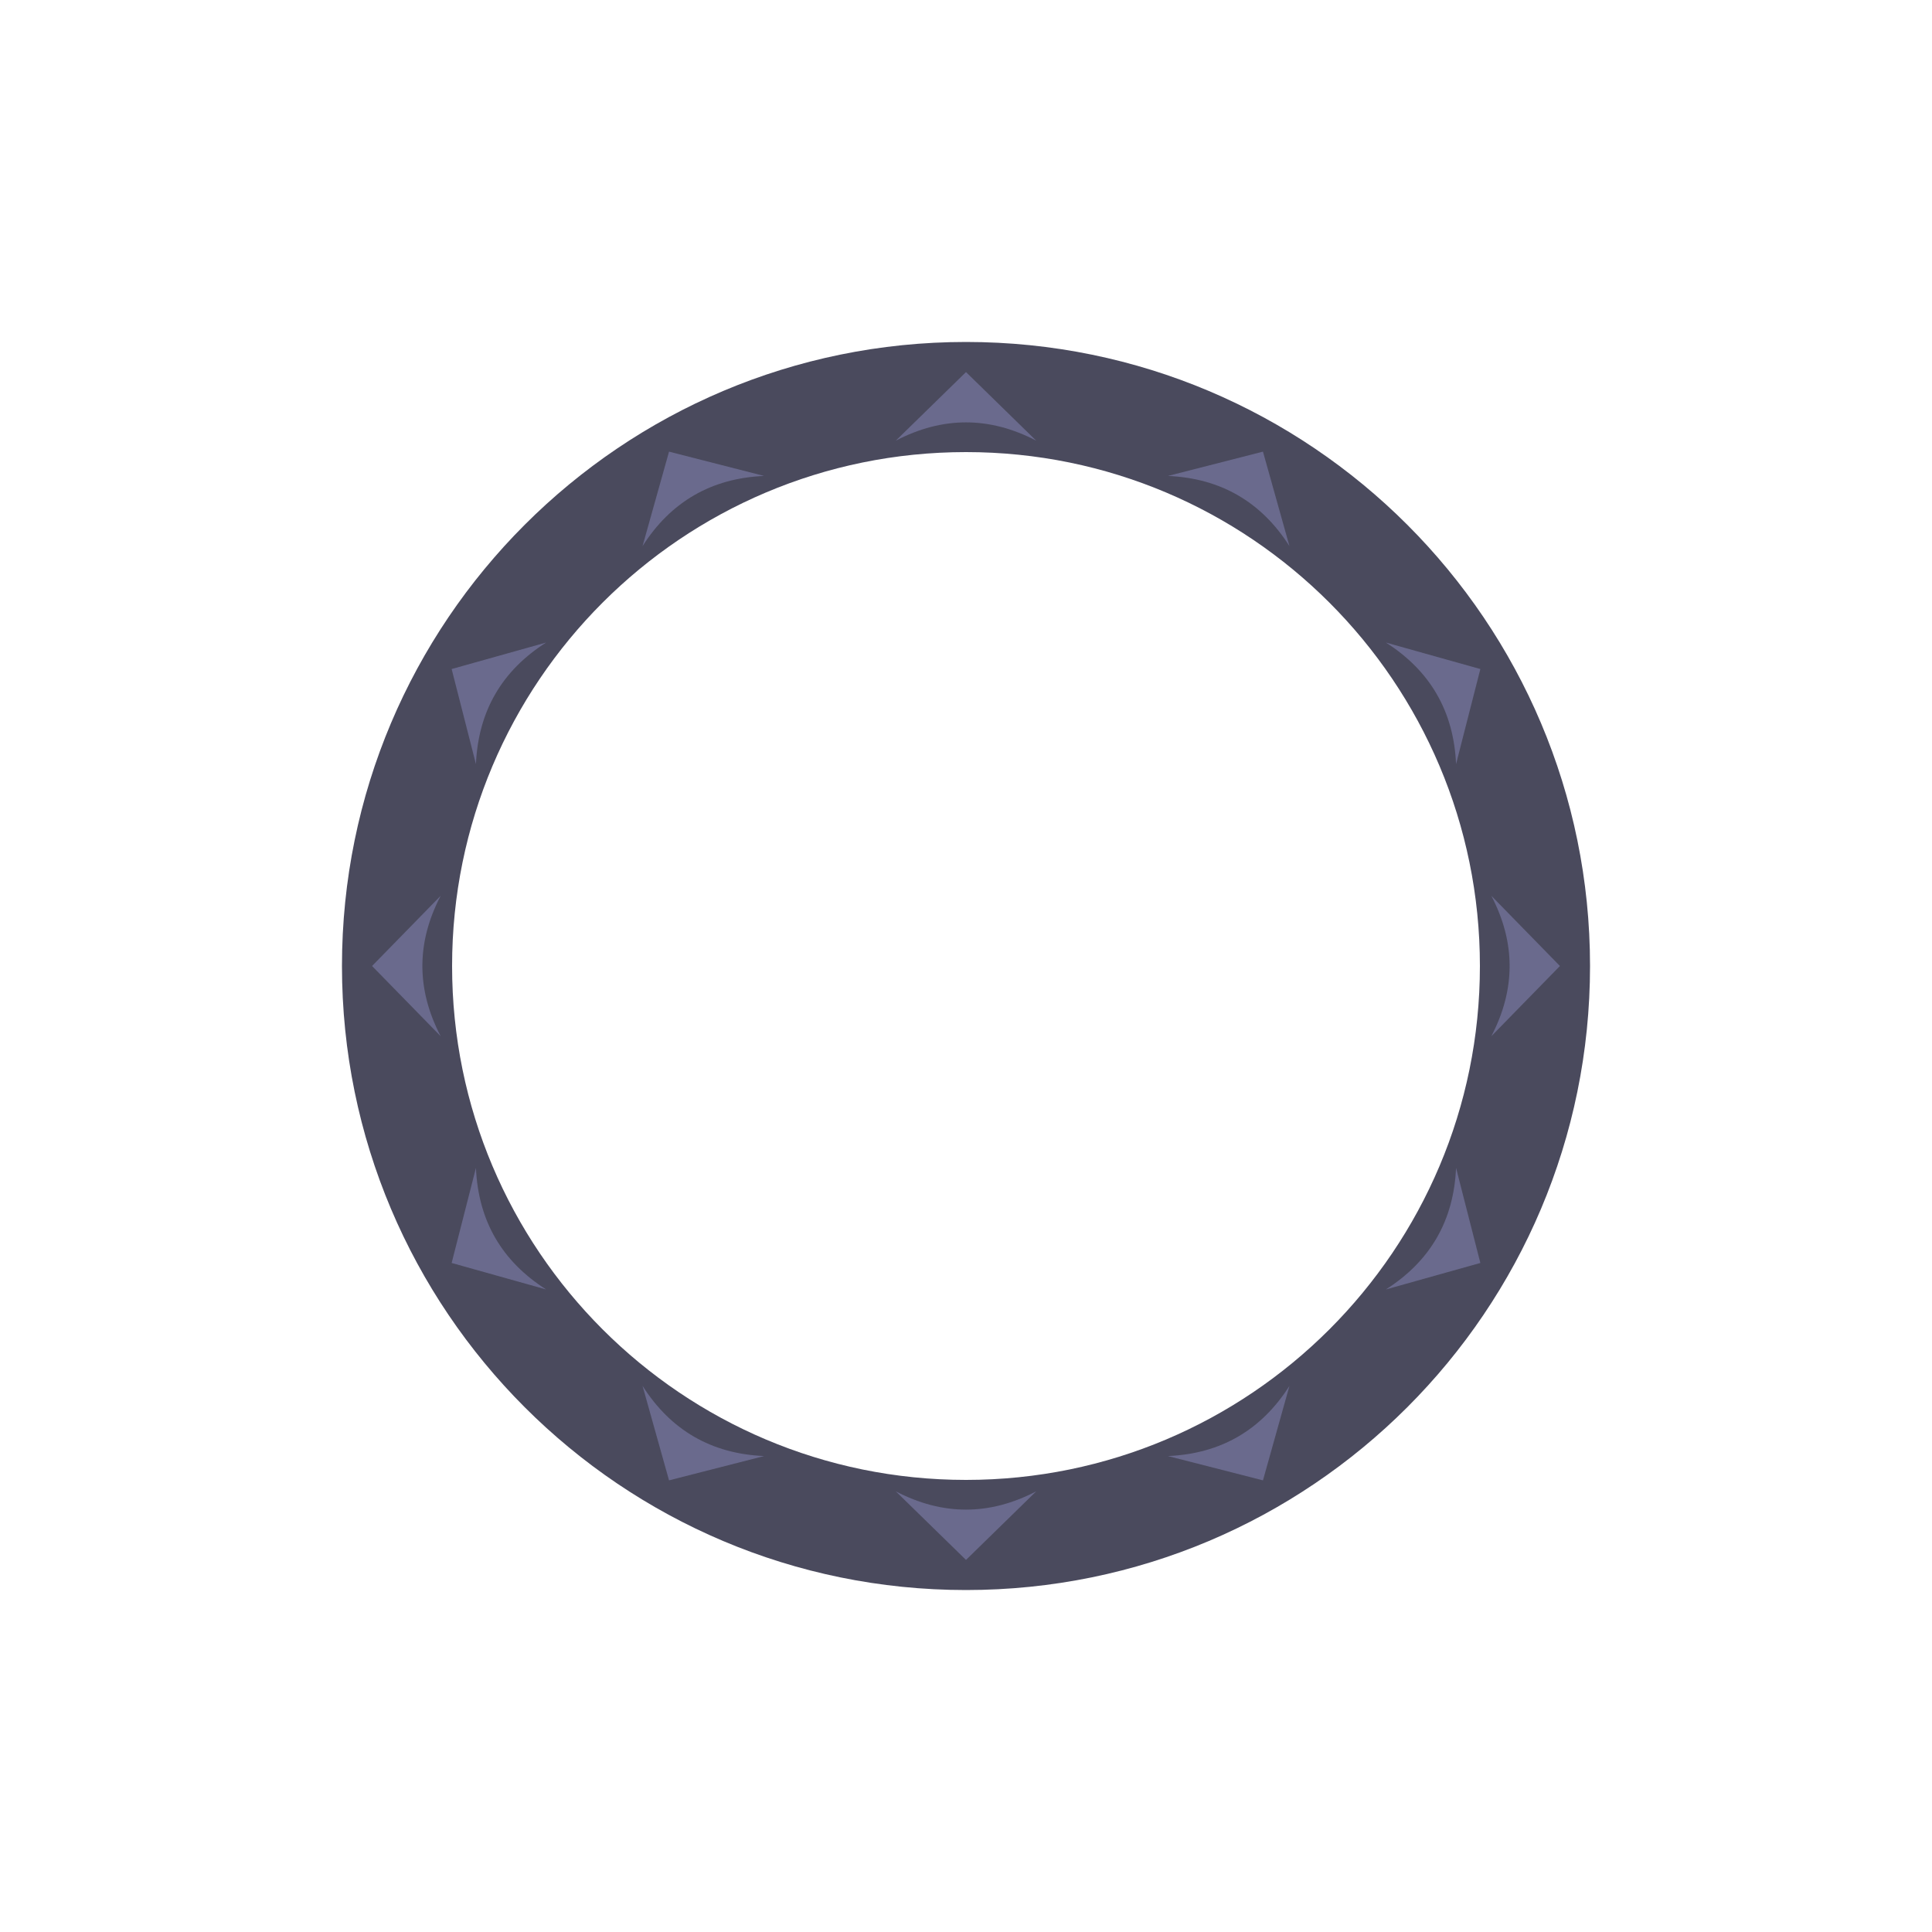
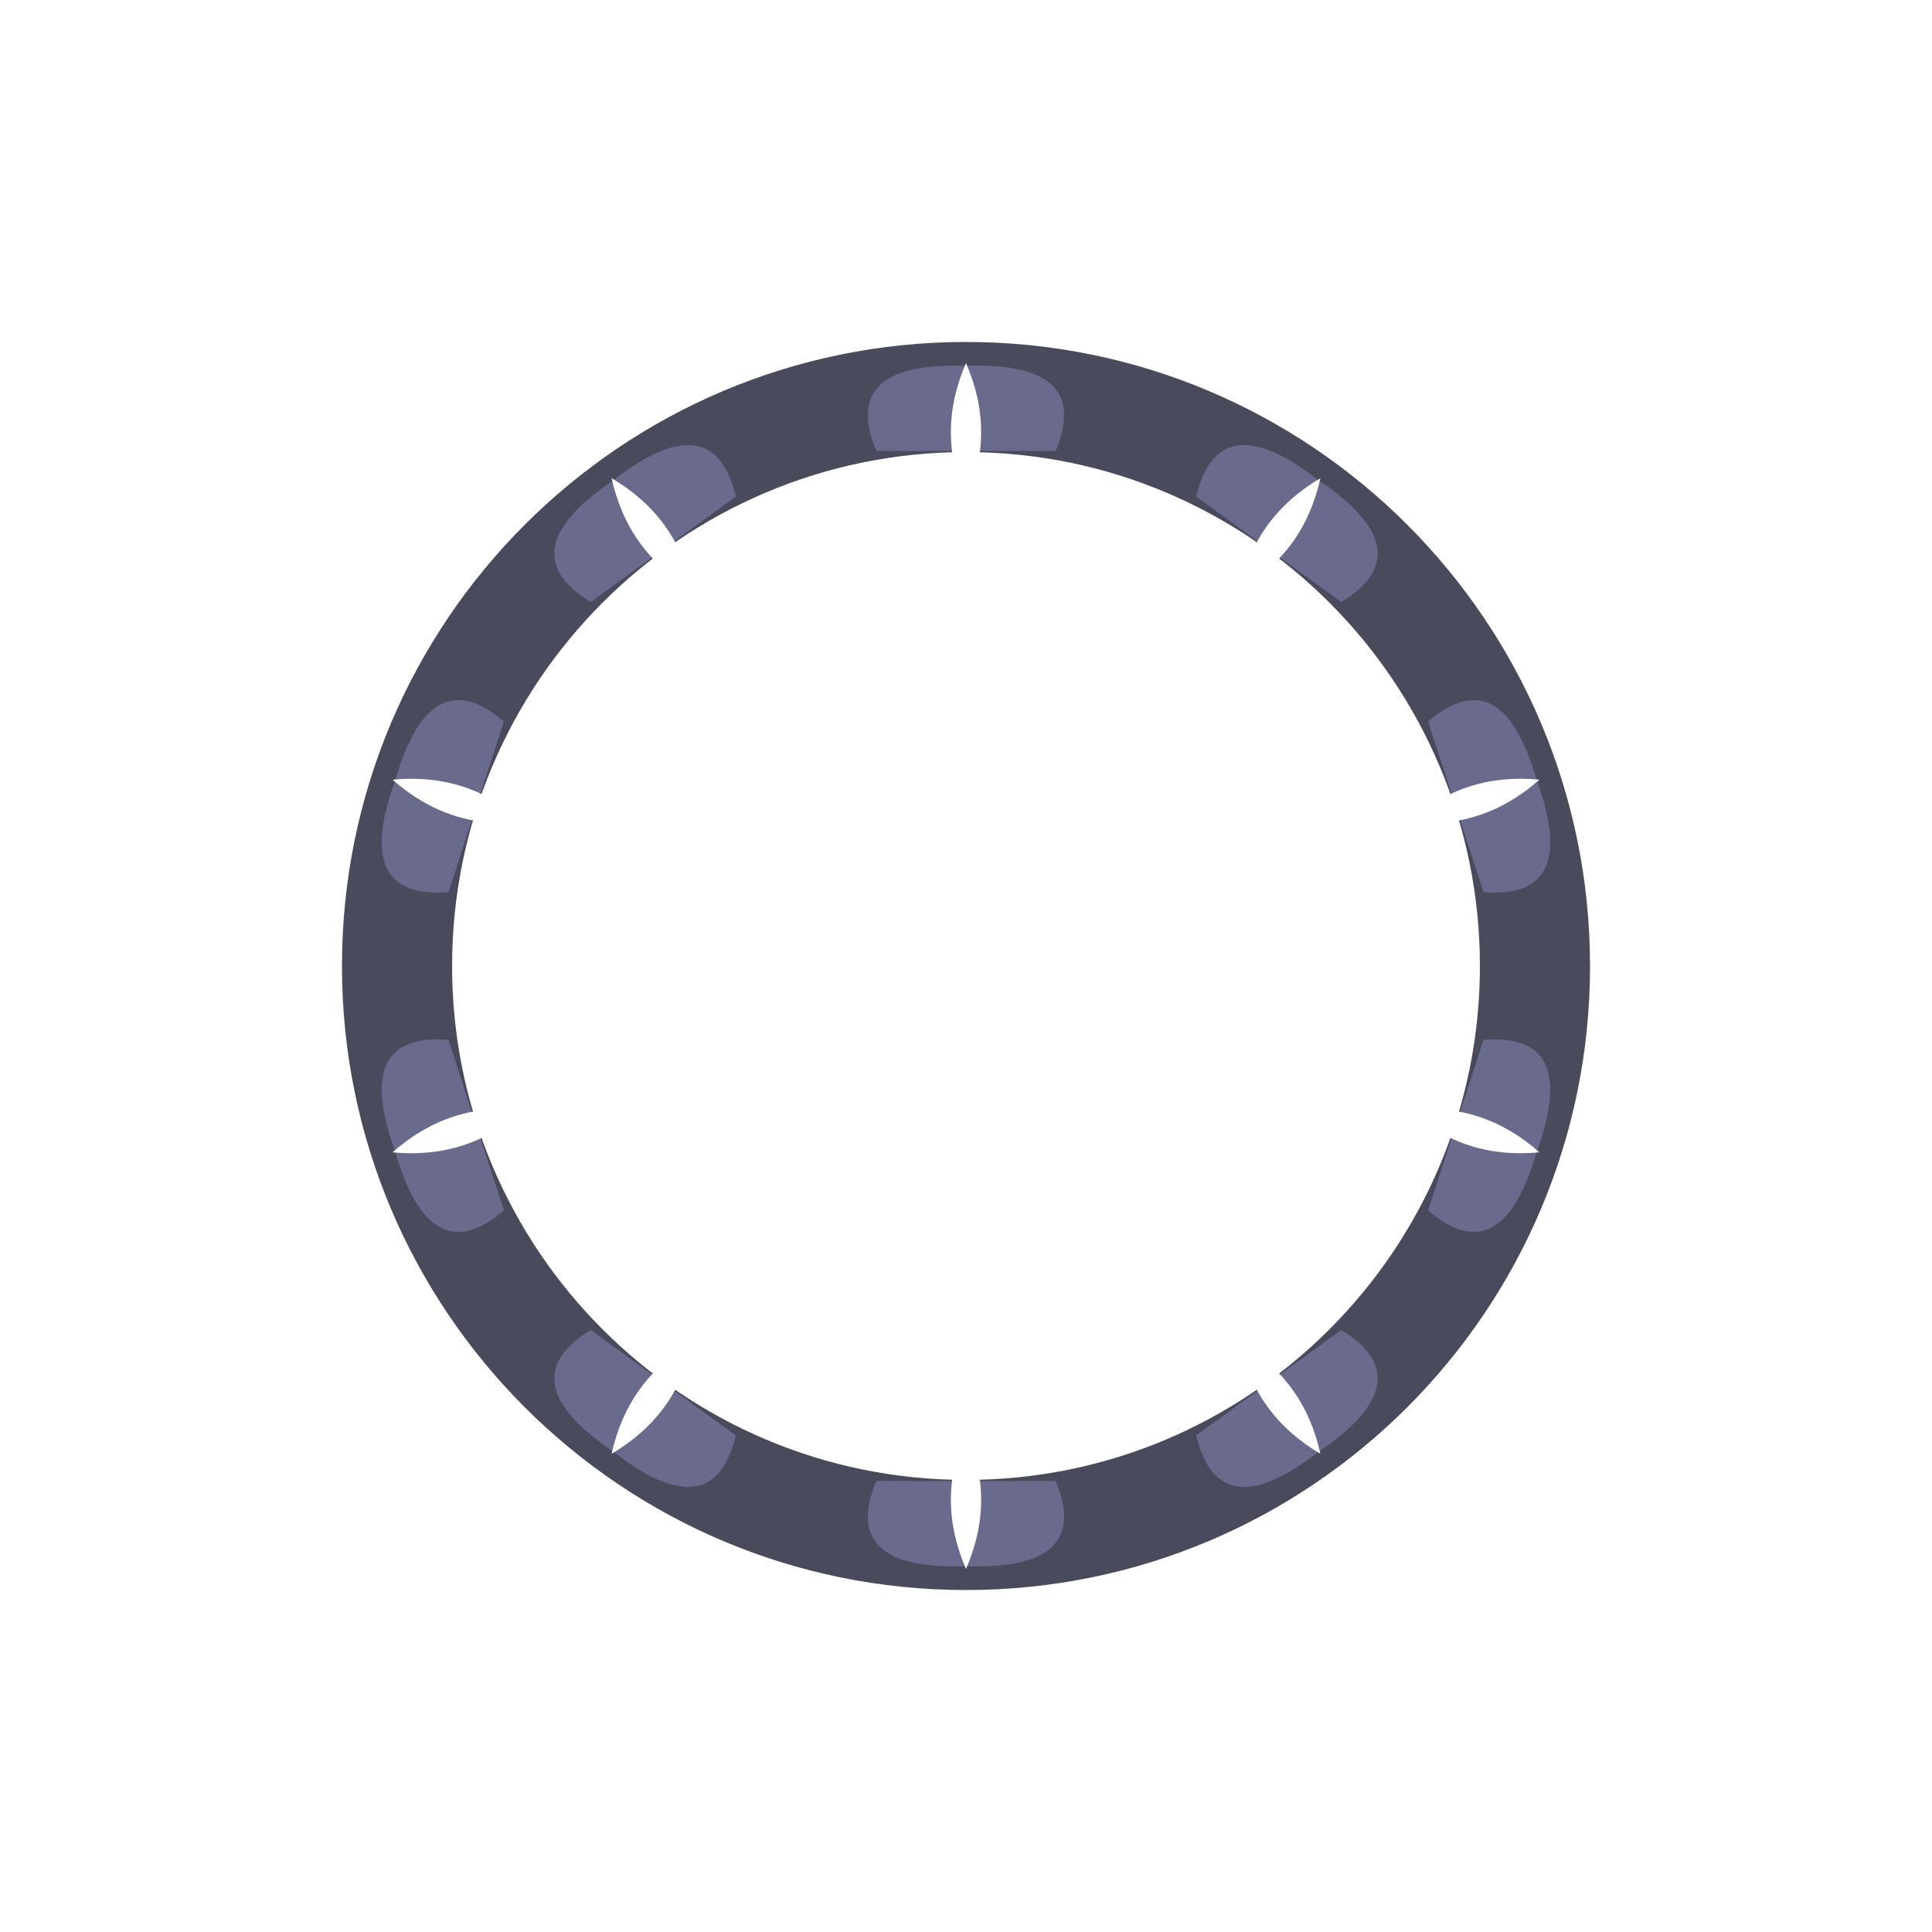
<svg xmlns="http://www.w3.org/2000/svg" width="1200" height="1200" viewBox="0 0 1200 1200">
  <rect width="1200" height="1200" fill="#ffffff" />
  <path d="M 987.6 600.0 A 387.6 387.6 0 1 0 212.4 600.0 A 387.6 387.6 0 1 0 987.6 600.0 Z M 919.2 600.0 A 319.2 319.2 0 1 0 280.8 600.0 A 319.2 319.2 0 1 0 919.2 600.0 Z" fill="#4a4a5d" fill-rule="evenodd" />
  <g transform="rotate(0.00 600 600)">
-     <path d="M 556.4 273.7 L 600.0 231.1 L 643.6 273.7 Q 600.0 251.0 556.4 273.7 Z" fill="#6a6a8d" />
+     <path d="M 544.3 280.1 Q 521.2 224.5 600.0 227.2 Q 678.8 224.5 655.7 280.1 Q 655.7 280.1 544.3 280.1 Z" fill="#6a6a8d" />
+     <path d="M 600.0 225.5 Q 581.2 268.7 600.0 310.9 Q 618.8 268.7 600.0 225.5 Z" fill="#ffffff" />
  </g>
-   <g transform="rotate(30.00 600 600)">
-     <path d="M 556.4 273.7 L 600.0 231.1 L 643.6 273.7 Q 600.0 251.0 556.4 273.7 Z" fill="#6a6a8d" />
+   <g transform="rotate(36.00 600 600)">
+     <path d="M 544.3 280.1 Q 521.2 224.5 600.0 227.2 Q 678.8 224.5 655.7 280.1 Q 655.7 280.1 544.3 280.1 Z" fill="#6a6a8d" />
+     <path d="M 600.0 225.5 Q 581.2 268.7 600.0 310.9 Q 618.8 268.7 600.0 225.5 Z" fill="#ffffff" />
  </g>
-   <g transform="rotate(60.00 600 600)">
-     <path d="M 556.4 273.7 L 600.0 231.1 L 643.6 273.7 Q 600.0 251.0 556.4 273.7 Z" fill="#6a6a8d" />
+   <g transform="rotate(72.00 600 600)">
+     <path d="M 544.3 280.1 Q 521.2 224.5 600.0 227.2 Q 678.8 224.5 655.7 280.1 Q 655.7 280.1 544.3 280.1 Z" fill="#6a6a8d" />
+     <path d="M 600.0 225.5 Q 581.2 268.7 600.0 310.9 Q 618.8 268.7 600.0 225.5 Z" fill="#ffffff" />
  </g>
-   <g transform="rotate(90.00 600 600)">
-     <path d="M 556.4 273.7 L 600.0 231.1 L 643.6 273.7 Q 600.0 251.0 556.4 273.7 Z" fill="#6a6a8d" />
+   <g transform="rotate(108.00 600 600)">
+     <path d="M 544.3 280.1 Q 521.2 224.5 600.0 227.2 Q 678.8 224.5 655.7 280.1 Q 655.7 280.1 544.3 280.1 Z" fill="#6a6a8d" />
+     <path d="M 600.0 225.5 Q 581.2 268.7 600.0 310.9 Q 618.8 268.7 600.0 225.5 Z" fill="#ffffff" />
  </g>
-   <g transform="rotate(120.00 600 600)">
-     <path d="M 556.4 273.7 L 600.0 231.1 L 643.6 273.7 Q 600.0 251.0 556.4 273.7 Z" fill="#6a6a8d" />
-   </g>
-   <g transform="rotate(150.00 600 600)">
-     <path d="M 556.4 273.7 L 600.0 231.1 L 643.6 273.7 Q 600.0 251.0 556.4 273.7 Z" fill="#6a6a8d" />
+   <g transform="rotate(144.00 600 600)">
+     <path d="M 544.3 280.1 Q 521.2 224.5 600.0 227.2 Q 678.8 224.5 655.7 280.1 Q 655.7 280.1 544.3 280.1 Z" fill="#6a6a8d" />
+     <path d="M 600.0 225.5 Q 581.2 268.7 600.0 310.9 Q 618.8 268.7 600.0 225.5 Z" fill="#ffffff" />
  </g>
  <g transform="rotate(180.00 600 600)">
-     <path d="M 556.4 273.7 L 600.0 231.1 L 643.6 273.7 Q 600.0 251.0 556.4 273.7 Z" fill="#6a6a8d" />
+     <path d="M 544.3 280.1 Q 521.2 224.5 600.0 227.2 Q 678.8 224.5 655.7 280.1 Q 655.7 280.1 544.3 280.1 Z" fill="#6a6a8d" />
+     <path d="M 600.0 225.5 Q 581.2 268.7 600.0 310.9 Q 618.8 268.7 600.0 225.5 Z" fill="#ffffff" />
  </g>
-   <g transform="rotate(210.00 600 600)">
-     <path d="M 556.4 273.7 L 600.0 231.1 L 643.6 273.7 Q 600.0 251.0 556.4 273.7 Z" fill="#6a6a8d" />
+   <g transform="rotate(216.00 600 600)">
+     <path d="M 544.3 280.1 Q 521.2 224.5 600.0 227.2 Q 678.8 224.5 655.7 280.1 Q 655.7 280.1 544.3 280.1 Z" fill="#6a6a8d" />
+     <path d="M 600.0 225.5 Q 581.2 268.7 600.0 310.9 Q 618.8 268.7 600.0 225.5 Z" fill="#ffffff" />
  </g>
-   <g transform="rotate(240.00 600 600)">
-     <path d="M 556.4 273.7 L 600.0 231.1 L 643.6 273.7 Q 600.0 251.0 556.4 273.7 Z" fill="#6a6a8d" />
+   <g transform="rotate(252.00 600 600)">
+     <path d="M 544.3 280.1 Q 521.2 224.5 600.0 227.2 Q 678.8 224.5 655.7 280.1 Q 655.7 280.1 544.3 280.1 Z" fill="#6a6a8d" />
+     <path d="M 600.0 225.5 Q 581.2 268.7 600.0 310.9 Q 618.8 268.7 600.0 225.5 Z" fill="#ffffff" />
  </g>
-   <g transform="rotate(270.00 600 600)">
-     <path d="M 556.4 273.7 L 600.0 231.1 L 643.6 273.7 Q 600.0 251.0 556.4 273.7 Z" fill="#6a6a8d" />
+   <g transform="rotate(288.00 600 600)">
+     <path d="M 544.3 280.1 Q 521.2 224.5 600.0 227.2 Q 678.8 224.5 655.7 280.1 Q 655.7 280.1 544.3 280.1 Z" fill="#6a6a8d" />
+     <path d="M 600.0 225.5 Q 581.2 268.7 600.0 310.9 Q 618.8 268.7 600.0 225.5 Z" fill="#ffffff" />
  </g>
-   <g transform="rotate(300.00 600 600)">
-     <path d="M 556.4 273.7 L 600.0 231.1 L 643.6 273.7 Q 600.0 251.0 556.4 273.7 Z" fill="#6a6a8d" />
-   </g>
-   <g transform="rotate(330.00 600 600)">
-     <path d="M 556.4 273.7 L 600.0 231.1 L 643.6 273.7 Q 600.0 251.0 556.4 273.7 Z" fill="#6a6a8d" />
+   <g transform="rotate(324.00 600 600)">
+     <path d="M 544.3 280.1 Q 521.2 224.5 600.0 227.2 Q 678.8 224.5 655.7 280.1 Q 655.7 280.1 544.3 280.1 Z" fill="#6a6a8d" />
+     <path d="M 600.0 225.5 Q 581.2 268.7 600.0 310.9 Q 618.8 268.7 600.0 225.5 Z" fill="#ffffff" />
  </g>
</svg>
